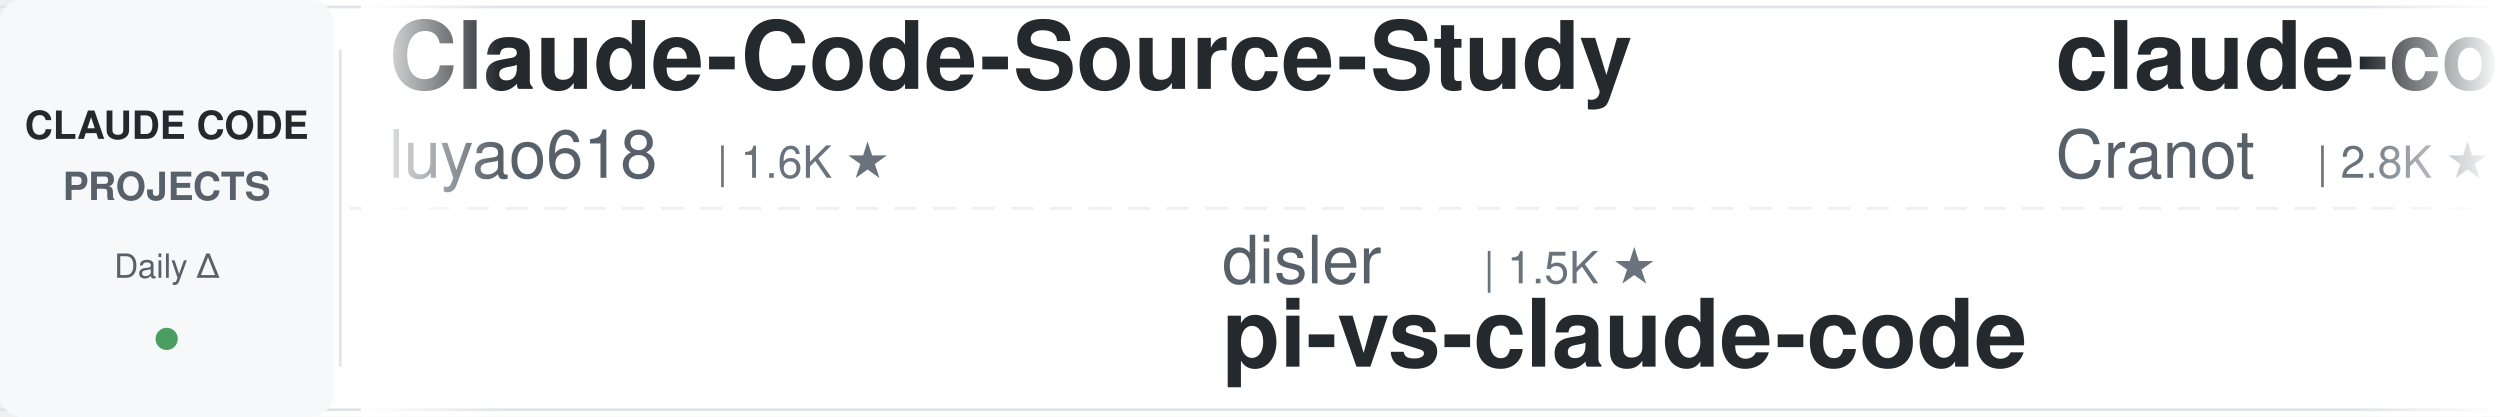
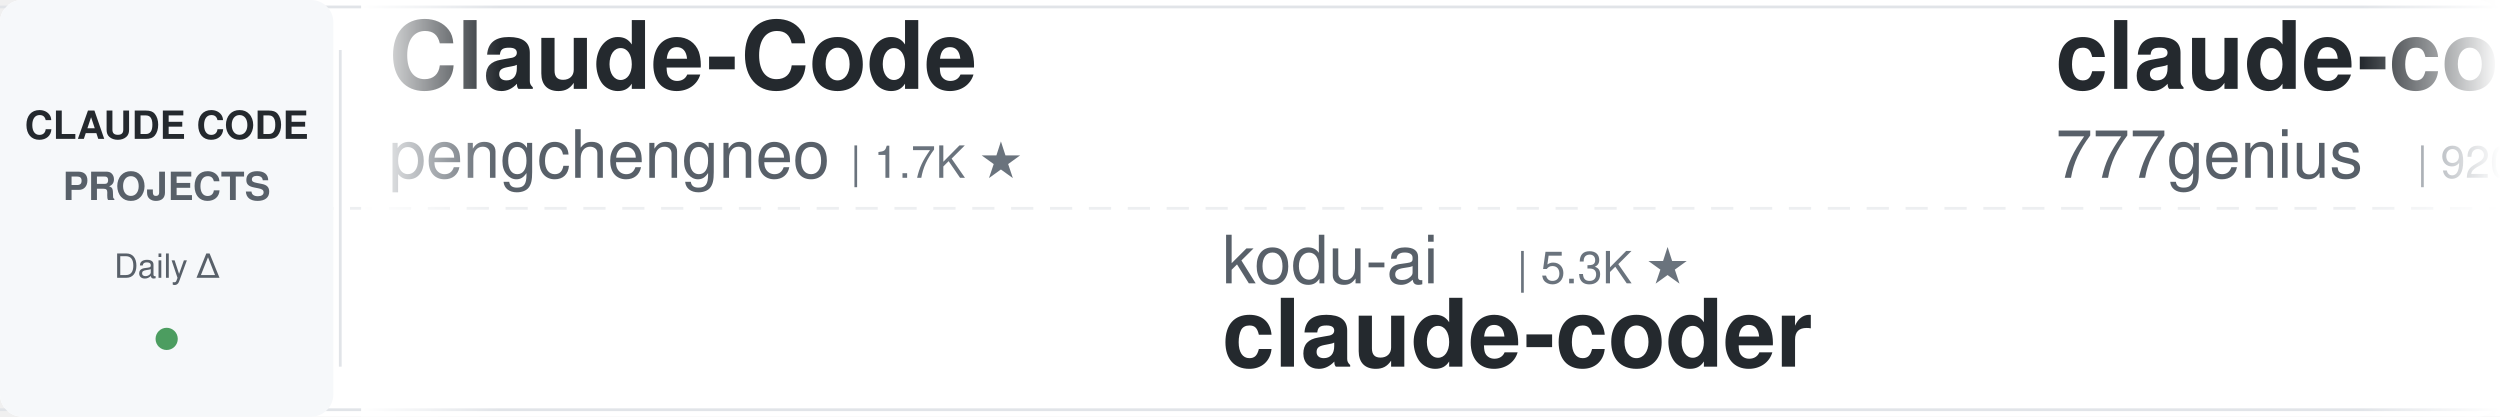
<svg xmlns="http://www.w3.org/2000/svg" width="900" height="150">
  <defs>
    <linearGradient id="awesomeLeftFade" x1="0%" y1="0%" x2="100%" y2="0%">
      <stop offset="0%" style="stop-color:#ffffff;stop-opacity:1" />
      <stop offset="100%" style="stop-color:#ffffff;stop-opacity:0" />
    </linearGradient>
    <linearGradient id="awesomeRightFade" x1="0%" y1="0%" x2="100%" y2="0%">
      <stop offset="0%" style="stop-color:#ffffff;stop-opacity:0" />
      <stop offset="100%" style="stop-color:#ffffff;stop-opacity:1" />
    </linearGradient>
  </defs>
  <rect width="900" height="150" fill="#ffffff" rx="8" />
  <rect x="0" y="2" width="900" height="1" fill="#e1e4e8" />
  <rect x="0" y="147" width="900" height="1" fill="#e1e4e8" />
  <line x1="0" y1="75" x2="900" y2="75" stroke="#e1e4e8" stroke-width="1" stroke-dasharray="8 6" opacity="0.6" />
  <rect x="0" y="0" width="120" height="150" fill="#f6f8fa" rx="8" />
  <text x="60" y="50" font-family="-apple-system, BlinkMacSystemFont, 'Segoe UI', Helvetica, Arial, sans-serif" font-size="14" font-weight="600" fill="#24292e" text-anchor="middle">CLAUDE CODE</text>
  <text x="60" y="72" font-family="-apple-system, BlinkMacSystemFont, 'Segoe UI', Helvetica, Arial, sans-serif" font-size="14" font-weight="600" fill="#586069" text-anchor="middle">PROJECTS</text>
  <text x="60" y="100" font-family="-apple-system, BlinkMacSystemFont, 'Segoe UI', Helvetica, Arial, sans-serif" font-size="12" font-weight="500" fill="#586069" text-anchor="middle">Daily Δ</text>
  <circle cx="60" cy="122" r="4" fill="#22863a" opacity="0.8" />
  <rect x="122" y="18" width="1" height="114" fill="#e1e4e8" />
  <clipPath id="awesomeTickerClip">
    <rect x="130" y="0" width="770" height="150" />
  </clipPath>
  <g clip-path="url(#awesomeTickerClip)">
    <g id="awesomeTickerItems">
      <animateTransform attributeName="transform" attributeType="XML" type="translate" from="0 0" to="-3000 0" dur="54s" repeatCount="indefinite" />
      <g transform="translate(0, 0)">
-         <text x="140" y="32" font-family="-apple-system, BlinkMacSystemFont, 'Segoe UI', Helvetica, Arial, sans-serif" font-size="34" font-weight="600" fill="#24292e">Claude-Code-Source-Study</text>
-         <text x="140" y="64" font-family="-apple-system, BlinkMacSystemFont, 'Segoe UI', Helvetica, Arial, sans-serif" font-size="24" font-weight="400" fill="#586069">luyao618</text>
-         <text x="258" y="64" font-family="-apple-system, BlinkMacSystemFont, 'Segoe UI', Helvetica, Arial, sans-serif" font-size="16" font-weight="500" fill="#6a737d">| 1.6K ★</text>
+         <text x="140" y="32" font-family="-apple-system, BlinkMacSystemFont, 'Segoe UI', Helvetica, Arial, sans-serif" font-size="34" font-weight="600" fill="#24292e">Claude-Code</text>
+         <text x="140" y="64" font-family="-apple-system, BlinkMacSystemFont, 'Segoe UI', Helvetica, Arial, sans-serif" font-size="24" font-weight="400" fill="#586069">pengchengneo</text>
+         <text x="306" y="64" font-family="-apple-system, BlinkMacSystemFont, 'Segoe UI', Helvetica, Arial, sans-serif" font-size="16" font-weight="500" fill="#6a737d">| 1.7K ★</text>
      </g>
      <g transform="translate(300, 0)">
-         <text x="140" y="102" font-family="-apple-system, BlinkMacSystemFont, 'Segoe UI', Helvetica, Arial, sans-serif" font-size="24" font-weight="400" fill="#586069">disler</text>
-         <text x="234" y="102" font-family="-apple-system, BlinkMacSystemFont, 'Segoe UI', Helvetica, Arial, sans-serif" font-size="16" font-weight="500" fill="#6a737d">| 1.5K ★</text>
-         <text x="140" y="132" font-family="-apple-system, BlinkMacSystemFont, 'Segoe UI', Helvetica, Arial, sans-serif" font-size="34" font-weight="600" fill="#24292e">pi-vs-claude-code</text>
+         <text x="140" y="102" font-family="-apple-system, BlinkMacSystemFont, 'Segoe UI', Helvetica, Arial, sans-serif" font-size="24" font-weight="400" fill="#586069">kodu-ai</text>
+         <text x="246" y="102" font-family="-apple-system, BlinkMacSystemFont, 'Segoe UI', Helvetica, Arial, sans-serif" font-size="16" font-weight="500" fill="#6a737d">| 5.3K ★</text>
+         <text x="140" y="132" font-family="-apple-system, BlinkMacSystemFont, 'Segoe UI', Helvetica, Arial, sans-serif" font-size="34" font-weight="600" fill="#24292e">claude-coder</text>
      </g>
      <g transform="translate(600, 0)">
-         <text x="140" y="32" font-family="-apple-system, BlinkMacSystemFont, 'Segoe UI', Helvetica, Arial, sans-serif" font-size="34" font-weight="600" fill="#24292e">claude-code-guide</text>
-         <text x="140" y="64" font-family="-apple-system, BlinkMacSystemFont, 'Segoe UI', Helvetica, Arial, sans-serif" font-size="24" font-weight="400" fill="#586069">Cranot</text>
-         <text x="234" y="64" font-family="-apple-system, BlinkMacSystemFont, 'Segoe UI', Helvetica, Arial, sans-serif" font-size="16" font-weight="500" fill="#6a737d">| 2.8K ★</text>
+         <text x="140" y="32" font-family="-apple-system, BlinkMacSystemFont, 'Segoe UI', Helvetica, Arial, sans-serif" font-size="34" font-weight="600" fill="#24292e">claude-code-source-code</text>
+         <text x="140" y="64" font-family="-apple-system, BlinkMacSystemFont, 'Segoe UI', Helvetica, Arial, sans-serif" font-size="24" font-weight="400" fill="#586069">777genius</text>
+         <text x="270" y="64" font-family="-apple-system, BlinkMacSystemFont, 'Segoe UI', Helvetica, Arial, sans-serif" font-size="16" font-weight="500" fill="#6a737d">| 920 ★</text>
      </g>
      <g transform="translate(900, 0)">
-         <text x="140" y="102" font-family="-apple-system, BlinkMacSystemFont, 'Segoe UI', Helvetica, Arial, sans-serif" font-size="24" font-weight="400" fill="#586069">oboard</text>
-         <text x="234" y="102" font-family="-apple-system, BlinkMacSystemFont, 'Segoe UI', Helvetica, Arial, sans-serif" font-size="16" font-weight="500" fill="#6a737d">| 3.3K ★</text>
-         <text x="140" y="132" font-family="-apple-system, BlinkMacSystemFont, 'Segoe UI', Helvetica, Arial, sans-serif" font-size="34" font-weight="600" fill="#24292e">claude-code-rev</text>
+         <text x="140" y="102" font-family="-apple-system, BlinkMacSystemFont, 'Segoe UI', Helvetica, Arial, sans-serif" font-size="24" font-weight="400" fill="#586069">Alishahryar1</text>
+         <text x="306" y="102" font-family="-apple-system, BlinkMacSystemFont, 'Segoe UI', Helvetica, Arial, sans-serif" font-size="16" font-weight="500" fill="#6a737d">| 41.7K ★</text>
+         <text x="392" y="102" font-family="-apple-system, BlinkMacSystemFont, 'Segoe UI', Helvetica, Arial, sans-serif" font-size="16" font-weight="500" fill="#22863a"> +15</text>
+         <text x="140" y="132" font-family="-apple-system, BlinkMacSystemFont, 'Segoe UI', Helvetica, Arial, sans-serif" font-size="34" font-weight="600" fill="#24292e">free-claude-code</text>
      </g>
      <g transform="translate(1200, 0)">
-         <text x="140" y="32" font-family="-apple-system, BlinkMacSystemFont, 'Segoe UI', Helvetica, Arial, sans-serif" font-size="34" font-weight="600" fill="#24292e">claude-coder</text>
-         <text x="140" y="64" font-family="-apple-system, BlinkMacSystemFont, 'Segoe UI', Helvetica, Arial, sans-serif" font-size="24" font-weight="400" fill="#586069">kodu-ai</text>
-         <text x="246" y="64" font-family="-apple-system, BlinkMacSystemFont, 'Segoe UI', Helvetica, Arial, sans-serif" font-size="16" font-weight="500" fill="#6a737d">| 5.3K ★</text>
+         <text x="140" y="32" font-family="-apple-system, BlinkMacSystemFont, 'Segoe UI', Helvetica, Arial, sans-serif" font-size="34" font-weight="600" fill="#24292e">arcads-claude-code</text>
+         <text x="140" y="64" font-family="-apple-system, BlinkMacSystemFont, 'Segoe UI', Helvetica, Arial, sans-serif" font-size="24" font-weight="400" fill="#586069">krusemediallc</text>
+         <text x="318" y="64" font-family="-apple-system, BlinkMacSystemFont, 'Segoe UI', Helvetica, Arial, sans-serif" font-size="16" font-weight="500" fill="#6a737d">| 1.0K ★</text>
      </g>
      <g transform="translate(1500, 0)">
-         <text x="140" y="102" font-family="-apple-system, BlinkMacSystemFont, 'Segoe UI', Helvetica, Arial, sans-serif" font-size="24" font-weight="400" fill="#586069">davila7</text>
-         <text x="246" y="102" font-family="-apple-system, BlinkMacSystemFont, 'Segoe UI', Helvetica, Arial, sans-serif" font-size="16" font-weight="500" fill="#6a737d">| 29.8K ★</text>
-         <text x="332" y="102" font-family="-apple-system, BlinkMacSystemFont, 'Segoe UI', Helvetica, Arial, sans-serif" font-size="16" font-weight="500" fill="#22863a"> +4</text>
-         <text x="140" y="132" font-family="-apple-system, BlinkMacSystemFont, 'Segoe UI', Helvetica, Arial, sans-serif" font-size="34" font-weight="600" fill="#24292e">claude-code-templates</text>
+         <text x="140" y="102" font-family="-apple-system, BlinkMacSystemFont, 'Segoe UI', Helvetica, Arial, sans-serif" font-size="24" font-weight="400" fill="#586069">anthropics</text>
+         <text x="282" y="102" font-family="-apple-system, BlinkMacSystemFont, 'Segoe UI', Helvetica, Arial, sans-serif" font-size="16" font-weight="500" fill="#6a737d">| 920 ★</text>
+         <text x="350" y="102" font-family="-apple-system, BlinkMacSystemFont, 'Segoe UI', Helvetica, Arial, sans-serif" font-size="16" font-weight="500" fill="#22863a"> +1</text>
+         <text x="140" y="132" font-family="-apple-system, BlinkMacSystemFont, 'Segoe UI', Helvetica, Arial, sans-serif" font-size="34" font-weight="600" fill="#24292e">claude-code-base-action</text>
      </g>
      <g transform="translate(1800, 0)">
-         <text x="140" y="32" font-family="-apple-system, BlinkMacSystemFont, 'Segoe UI', Helvetica, Arial, sans-serif" font-size="34" font-weight="600" fill="#24292e">claude-code-hooks-master...</text>
-         <text x="140" y="64" font-family="-apple-system, BlinkMacSystemFont, 'Segoe UI', Helvetica, Arial, sans-serif" font-size="24" font-weight="400" fill="#586069">disler</text>
-         <text x="234" y="64" font-family="-apple-system, BlinkMacSystemFont, 'Segoe UI', Helvetica, Arial, sans-serif" font-size="16" font-weight="500" fill="#6a737d">| 3.8K ★</text>
-         <text x="311" y="64" font-family="-apple-system, BlinkMacSystemFont, 'Segoe UI', Helvetica, Arial, sans-serif" font-size="16" font-weight="500" fill="#22863a"> +1</text>
+         <text x="140" y="32" font-family="-apple-system, BlinkMacSystemFont, 'Segoe UI', Helvetica, Arial, sans-serif" font-size="34" font-weight="600" fill="#24292e">claude-code-best-practic...</text>
+         <text x="140" y="64" font-family="-apple-system, BlinkMacSystemFont, 'Segoe UI', Helvetica, Arial, sans-serif" font-size="24" font-weight="400" fill="#586069">shanraisshan</text>
+         <text x="306" y="64" font-family="-apple-system, BlinkMacSystemFont, 'Segoe UI', Helvetica, Arial, sans-serif" font-size="16" font-weight="500" fill="#6a737d">| 63.3K ★</text>
+         <text x="392" y="64" font-family="-apple-system, BlinkMacSystemFont, 'Segoe UI', Helvetica, Arial, sans-serif" font-size="16" font-weight="500" fill="#22863a"> +10</text>
      </g>
      <g transform="translate(2100, 0)">
-         <text x="140" y="102" font-family="-apple-system, BlinkMacSystemFont, 'Segoe UI', Helvetica, Arial, sans-serif" font-size="24" font-weight="400" fill="#586069">Yeachan-Heo</text>
-         <text x="294" y="102" font-family="-apple-system, BlinkMacSystemFont, 'Segoe UI', Helvetica, Arial, sans-serif" font-size="16" font-weight="500" fill="#6a737d">| 38.0K ★</text>
-         <text x="380" y="102" font-family="-apple-system, BlinkMacSystemFont, 'Segoe UI', Helvetica, Arial, sans-serif" font-size="16" font-weight="500" fill="#22863a"> +5</text>
-         <text x="140" y="132" font-family="-apple-system, BlinkMacSystemFont, 'Segoe UI', Helvetica, Arial, sans-serif" font-size="34" font-weight="600" fill="#24292e">oh-my-claudecode</text>
+         <text x="140" y="102" font-family="-apple-system, BlinkMacSystemFont, 'Segoe UI', Helvetica, Arial, sans-serif" font-size="24" font-weight="400" fill="#586069">Donchitos</text>
+         <text x="270" y="102" font-family="-apple-system, BlinkMacSystemFont, 'Segoe UI', Helvetica, Arial, sans-serif" font-size="16" font-weight="500" fill="#6a737d">| 23.3K ★</text>
+         <text x="356" y="102" font-family="-apple-system, BlinkMacSystemFont, 'Segoe UI', Helvetica, Arial, sans-serif" font-size="16" font-weight="500" fill="#22863a"> +2</text>
+         <text x="140" y="132" font-family="-apple-system, BlinkMacSystemFont, 'Segoe UI', Helvetica, Arial, sans-serif" font-size="34" font-weight="600" fill="#24292e">Claude-Code-Game-Studios</text>
      </g>
      <g transform="translate(2400, 0)">
-         <text x="140" y="32" font-family="-apple-system, BlinkMacSystemFont, 'Segoe UI', Helvetica, Arial, sans-serif" font-size="34" font-weight="600" fill="#24292e">claude-code-source-code-...</text>
-         <text x="140" y="64" font-family="-apple-system, BlinkMacSystemFont, 'Segoe UI', Helvetica, Arial, sans-serif" font-size="24" font-weight="400" fill="#586069">ghuntley</text>
-         <text x="258" y="64" font-family="-apple-system, BlinkMacSystemFont, 'Segoe UI', Helvetica, Arial, sans-serif" font-size="16" font-weight="500" fill="#6a737d">| 986 ★</text>
+         <text x="140" y="32" font-family="-apple-system, BlinkMacSystemFont, 'Segoe UI', Helvetica, Arial, sans-serif" font-size="34" font-weight="600" fill="#24292e">claude-code-my-workflow</text>
+         <text x="140" y="64" font-family="-apple-system, BlinkMacSystemFont, 'Segoe UI', Helvetica, Arial, sans-serif" font-size="24" font-weight="400" fill="#586069">pedrohcgs</text>
+         <text x="270" y="64" font-family="-apple-system, BlinkMacSystemFont, 'Segoe UI', Helvetica, Arial, sans-serif" font-size="16" font-weight="500" fill="#6a737d">| 1.4K ★</text>
+         <text x="347" y="64" font-family="-apple-system, BlinkMacSystemFont, 'Segoe UI', Helvetica, Arial, sans-serif" font-size="16" font-weight="500" fill="#22863a"> +1</text>
      </g>
      <g transform="translate(2700, 0)">
-         <text x="140" y="102" font-family="-apple-system, BlinkMacSystemFont, 'Segoe UI', Helvetica, Arial, sans-serif" font-size="24" font-weight="400" fill="#586069">JrCx7scC</text>
-         <text x="258" y="102" font-family="-apple-system, BlinkMacSystemFont, 'Segoe UI', Helvetica, Arial, sans-serif" font-size="16" font-weight="500" fill="#6a737d">| 371 ★</text>
-         <text x="140" y="132" font-family="-apple-system, BlinkMacSystemFont, 'Segoe UI', Helvetica, Arial, sans-serif" font-size="34" font-weight="600" fill="#24292e">claude-code-source</text>
+         <text x="140" y="102" font-family="-apple-system, BlinkMacSystemFont, 'Segoe UI', Helvetica, Arial, sans-serif" font-size="24" font-weight="400" fill="#586069">andrew-kramer-inno</text>
+         <text x="378" y="102" font-family="-apple-system, BlinkMacSystemFont, 'Segoe UI', Helvetica, Arial, sans-serif" font-size="16" font-weight="500" fill="#6a737d">| 594 ★</text>
+         <text x="140" y="132" font-family="-apple-system, BlinkMacSystemFont, 'Segoe UI', Helvetica, Arial, sans-serif" font-size="34" font-weight="600" fill="#24292e">claude-code-source-build</text>
      </g>
      <g transform="translate(3000, 0)">
-         <text x="140" y="32" font-family="-apple-system, BlinkMacSystemFont, 'Segoe UI', Helvetica, Arial, sans-serif" font-size="34" font-weight="600" fill="#24292e">Claude-Code-Source-Study</text>
-         <text x="140" y="64" font-family="-apple-system, BlinkMacSystemFont, 'Segoe UI', Helvetica, Arial, sans-serif" font-size="24" font-weight="400" fill="#586069">luyao618</text>
-         <text x="258" y="64" font-family="-apple-system, BlinkMacSystemFont, 'Segoe UI', Helvetica, Arial, sans-serif" font-size="16" font-weight="500" fill="#6a737d">| 1.6K ★</text>
+         <text x="140" y="32" font-family="-apple-system, BlinkMacSystemFont, 'Segoe UI', Helvetica, Arial, sans-serif" font-size="34" font-weight="600" fill="#24292e">Claude-Code</text>
+         <text x="140" y="64" font-family="-apple-system, BlinkMacSystemFont, 'Segoe UI', Helvetica, Arial, sans-serif" font-size="24" font-weight="400" fill="#586069">pengchengneo</text>
+         <text x="306" y="64" font-family="-apple-system, BlinkMacSystemFont, 'Segoe UI', Helvetica, Arial, sans-serif" font-size="16" font-weight="500" fill="#6a737d">| 1.7K ★</text>
      </g>
      <g transform="translate(3300, 0)">
-         <text x="140" y="102" font-family="-apple-system, BlinkMacSystemFont, 'Segoe UI', Helvetica, Arial, sans-serif" font-size="24" font-weight="400" fill="#586069">disler</text>
-         <text x="234" y="102" font-family="-apple-system, BlinkMacSystemFont, 'Segoe UI', Helvetica, Arial, sans-serif" font-size="16" font-weight="500" fill="#6a737d">| 1.5K ★</text>
-         <text x="140" y="132" font-family="-apple-system, BlinkMacSystemFont, 'Segoe UI', Helvetica, Arial, sans-serif" font-size="34" font-weight="600" fill="#24292e">pi-vs-claude-code</text>
+         <text x="140" y="102" font-family="-apple-system, BlinkMacSystemFont, 'Segoe UI', Helvetica, Arial, sans-serif" font-size="24" font-weight="400" fill="#586069">kodu-ai</text>
+         <text x="246" y="102" font-family="-apple-system, BlinkMacSystemFont, 'Segoe UI', Helvetica, Arial, sans-serif" font-size="16" font-weight="500" fill="#6a737d">| 5.3K ★</text>
+         <text x="140" y="132" font-family="-apple-system, BlinkMacSystemFont, 'Segoe UI', Helvetica, Arial, sans-serif" font-size="34" font-weight="600" fill="#24292e">claude-coder</text>
      </g>
      <g transform="translate(3600, 0)">
-         <text x="140" y="32" font-family="-apple-system, BlinkMacSystemFont, 'Segoe UI', Helvetica, Arial, sans-serif" font-size="34" font-weight="600" fill="#24292e">claude-code-guide</text>
-         <text x="140" y="64" font-family="-apple-system, BlinkMacSystemFont, 'Segoe UI', Helvetica, Arial, sans-serif" font-size="24" font-weight="400" fill="#586069">Cranot</text>
-         <text x="234" y="64" font-family="-apple-system, BlinkMacSystemFont, 'Segoe UI', Helvetica, Arial, sans-serif" font-size="16" font-weight="500" fill="#6a737d">| 2.8K ★</text>
+         <text x="140" y="32" font-family="-apple-system, BlinkMacSystemFont, 'Segoe UI', Helvetica, Arial, sans-serif" font-size="34" font-weight="600" fill="#24292e">claude-code-source-code</text>
+         <text x="140" y="64" font-family="-apple-system, BlinkMacSystemFont, 'Segoe UI', Helvetica, Arial, sans-serif" font-size="24" font-weight="400" fill="#586069">777genius</text>
+         <text x="270" y="64" font-family="-apple-system, BlinkMacSystemFont, 'Segoe UI', Helvetica, Arial, sans-serif" font-size="16" font-weight="500" fill="#6a737d">| 920 ★</text>
      </g>
      <g transform="translate(3900, 0)">
-         <text x="140" y="102" font-family="-apple-system, BlinkMacSystemFont, 'Segoe UI', Helvetica, Arial, sans-serif" font-size="24" font-weight="400" fill="#586069">oboard</text>
-         <text x="234" y="102" font-family="-apple-system, BlinkMacSystemFont, 'Segoe UI', Helvetica, Arial, sans-serif" font-size="16" font-weight="500" fill="#6a737d">| 3.3K ★</text>
-         <text x="140" y="132" font-family="-apple-system, BlinkMacSystemFont, 'Segoe UI', Helvetica, Arial, sans-serif" font-size="34" font-weight="600" fill="#24292e">claude-code-rev</text>
+         <text x="140" y="102" font-family="-apple-system, BlinkMacSystemFont, 'Segoe UI', Helvetica, Arial, sans-serif" font-size="24" font-weight="400" fill="#586069">Alishahryar1</text>
+         <text x="306" y="102" font-family="-apple-system, BlinkMacSystemFont, 'Segoe UI', Helvetica, Arial, sans-serif" font-size="16" font-weight="500" fill="#6a737d">| 41.7K ★</text>
+         <text x="392" y="102" font-family="-apple-system, BlinkMacSystemFont, 'Segoe UI', Helvetica, Arial, sans-serif" font-size="16" font-weight="500" fill="#22863a"> +15</text>
+         <text x="140" y="132" font-family="-apple-system, BlinkMacSystemFont, 'Segoe UI', Helvetica, Arial, sans-serif" font-size="34" font-weight="600" fill="#24292e">free-claude-code</text>
      </g>
    </g>
  </g>
  <rect x="130" y="0" width="50" height="150" fill="url(#awesomeLeftFade)" />
  <rect x="850" y="0" width="50" height="150" fill="url(#awesomeRightFade)" />
</svg>
